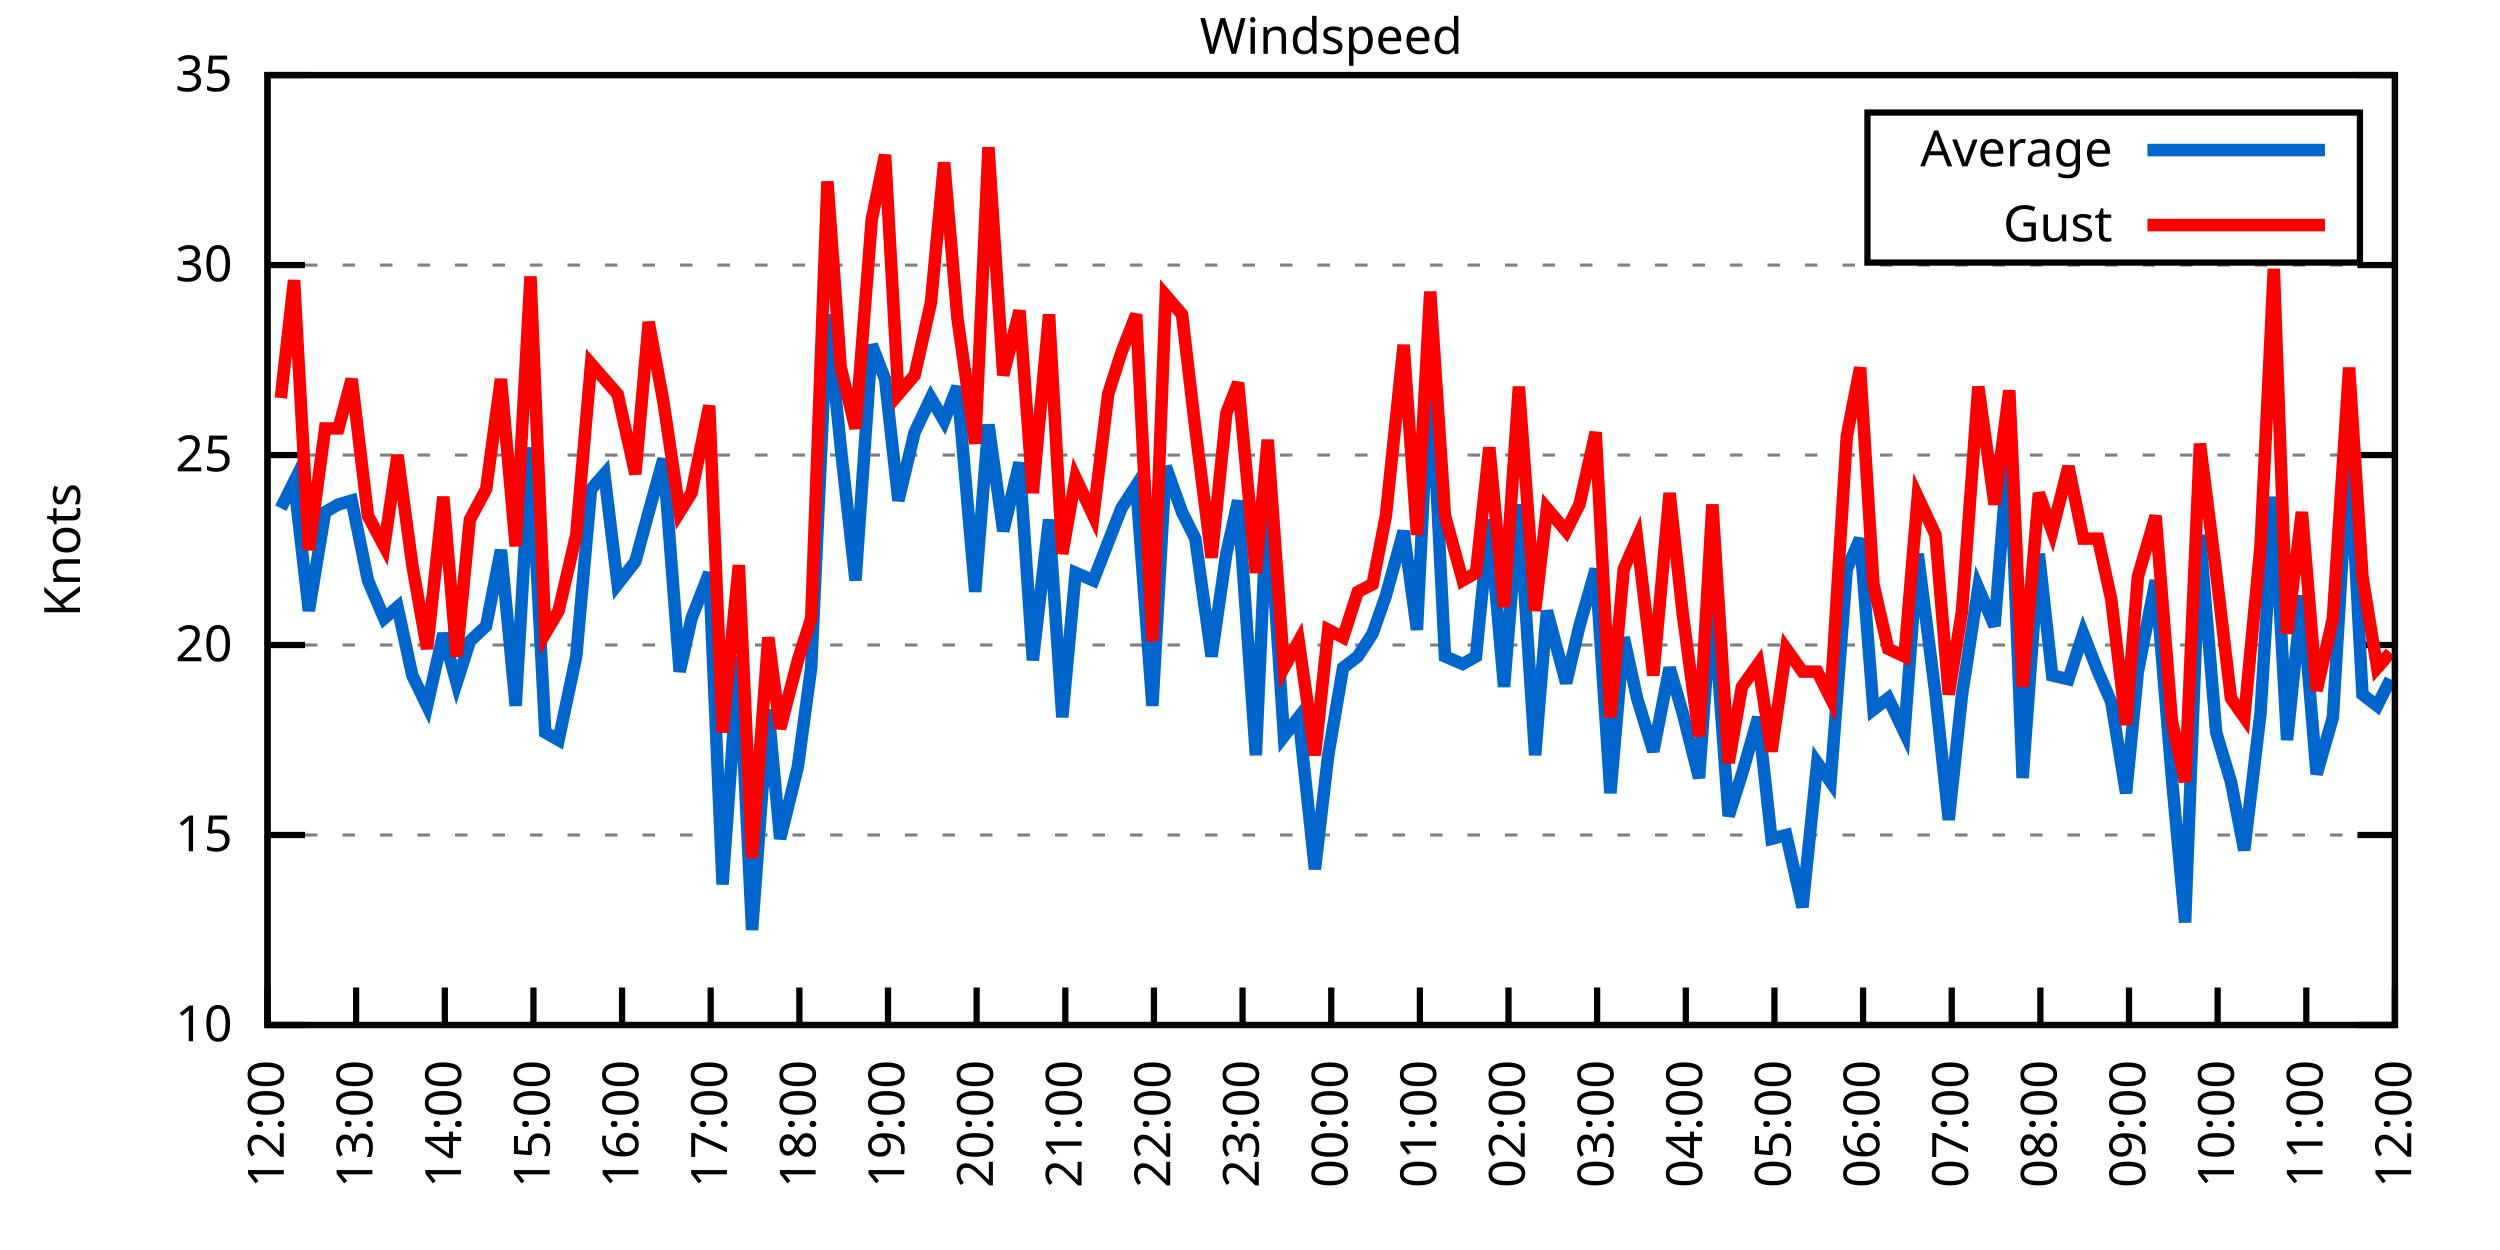
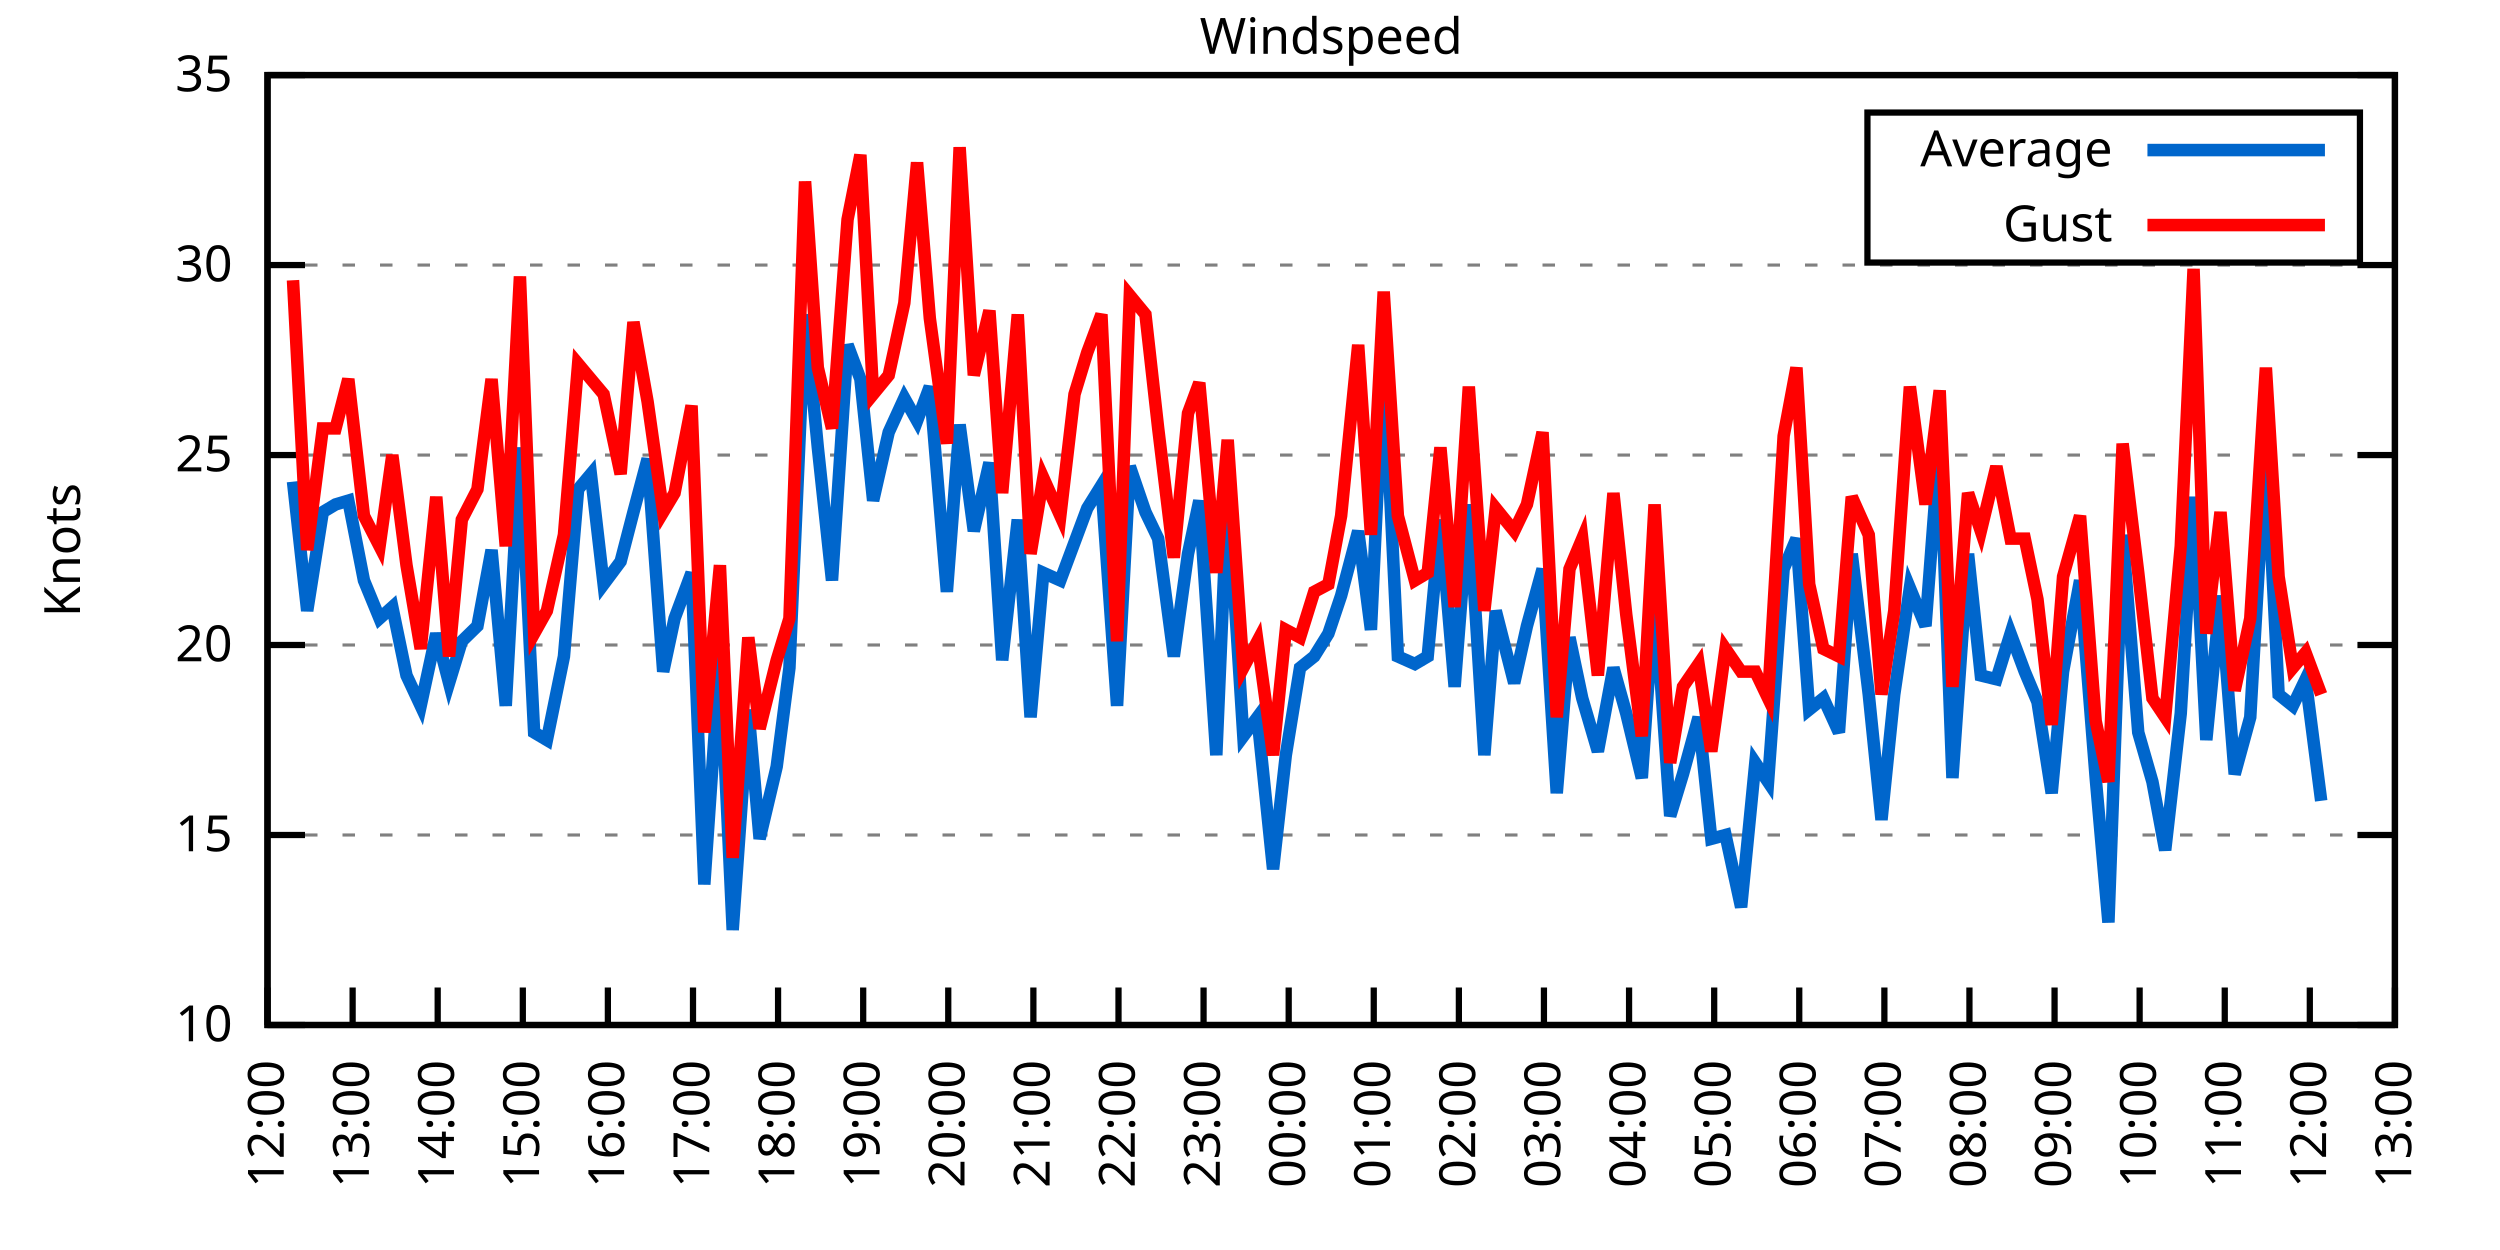
<svg xmlns="http://www.w3.org/2000/svg" xmlns:xlink="http://www.w3.org/1999/xlink" width="400" height="200" viewBox="0 0 400 200">
  <g id="gnuplot_canvas">
    <rect x="0" y="0" width="400" height="200" fill="none" />
    <defs>
      <circle id="gpDot" r="0.5" stroke-width="0.5" stroke="currentColor" />
      <path id="gpPt0" stroke-width="0.333" stroke="currentColor" d="M-1,0 h2 M0,-1 v2" />
      <path id="gpPt1" stroke-width="0.333" stroke="currentColor" d="M-1,-1 L1,1 M1,-1 L-1,1" />
      <path id="gpPt2" stroke-width="0.333" stroke="currentColor" d="M-1,0 L1,0 M0,-1 L0,1 M-1,-1 L1,1 M-1,1 L1,-1" />
      <rect id="gpPt3" stroke-width="0.333" stroke="currentColor" x="-1" y="-1" width="2" height="2" />
      <rect id="gpPt4" stroke-width="0.333" stroke="currentColor" fill="currentColor" x="-1" y="-1" width="2" height="2" />
      <circle id="gpPt5" stroke-width="0.333" stroke="currentColor" cx="0" cy="0" r="1" />
      <use xlink:href="#gpPt5" id="gpPt6" fill="currentColor" stroke="none" />
      <path id="gpPt7" stroke-width="0.333" stroke="currentColor" d="M0,-1.33 L-1.33,0.67 L1.33,0.67 z" />
      <use xlink:href="#gpPt7" id="gpPt8" fill="currentColor" stroke="none" />
      <use xlink:href="#gpPt7" id="gpPt9" stroke="currentColor" transform="rotate(180)" />
      <use xlink:href="#gpPt9" id="gpPt10" fill="currentColor" stroke="none" />
      <use xlink:href="#gpPt3" id="gpPt11" stroke="currentColor" transform="rotate(45)" />
      <use xlink:href="#gpPt11" id="gpPt12" fill="currentColor" stroke="none" />
      <path id="gpPt13" stroke-width="0.333" stroke="currentColor" d="M0,1.330 L1.265,0.411 L0.782,-1.067 L-0.782,-1.076 L-1.265,0.411 z" />
      <use xlink:href="#gpPt13" id="gpPt14" fill="currentColor" stroke="none" />
      <filter id="textbox" filterUnits="objectBoundingBox" x="0" y="0" height="1" width="1">
        <feFlood flood-color="white" flood-opacity="1" result="bgnd" />
        <feComposite in="SourceGraphic" in2="bgnd" operator="atop" />
      </filter>
      <filter id="greybox" filterUnits="objectBoundingBox" x="0" y="0" height="1" width="1">
        <feFlood flood-color="lightgrey" flood-opacity="1" result="grey" />
        <feComposite in="SourceGraphic" in2="grey" operator="atop" />
      </filter>
    </defs>
    <g fill="none" color="white" stroke="currentColor" stroke-width="1.00" stroke-linecap="butt" stroke-linejoin="miter">
</g>
    <g fill="none" color="black" stroke="currentColor" stroke-width="1.00" stroke-linecap="butt" stroke-linejoin="miter">
      <g stroke="none" shape-rendering="crispEdges">
        <polygon fill="rgb(255, 255, 255)" points="42.80,164.00 383.18,164.00 383.18,12.02 42.80,12.02 " />
      </g>
    </g>
    <g fill="none" color="black" stroke="currentColor" stroke-width="1.00" stroke-linecap="butt" stroke-linejoin="miter">
</g>
    <g fill="none" color="black" stroke="black" stroke-width="0.50" stroke-linecap="butt" stroke-linejoin="miter">
</g>
    <g fill="none" color="gray" stroke="currentColor" stroke-width="0.50" stroke-linecap="butt" stroke-linejoin="miter">
      <path stroke="gray" stroke-dasharray="2,4" class="gridline" d="M42.80,164.00 L383.19,164.00  " />
    </g>
    <g fill="none" color="gray" stroke="gray" stroke-width="1.00" stroke-linecap="butt" stroke-linejoin="miter">
</g>
    <g fill="none" color="black" stroke="currentColor" stroke-width="1.00" stroke-linecap="butt" stroke-linejoin="miter">
      <path stroke="black" d="M42.80,164.00 L48.80,164.00 M383.19,164.00 L377.19,164.00  " />
      <g transform="translate(37.20,166.60)" stroke="none" fill="black" font-family="Sans" font-size="8.00" text-anchor="end">
        <text>
          <tspan font-family="Sans"> 10</tspan>
        </text>
      </g>
    </g>
    <g fill="none" color="black" stroke="currentColor" stroke-width="1.00" stroke-linecap="butt" stroke-linejoin="miter">
</g>
    <g fill="none" color="black" stroke="black" stroke-width="0.50" stroke-linecap="butt" stroke-linejoin="miter">
</g>
    <g fill="none" color="gray" stroke="currentColor" stroke-width="0.50" stroke-linecap="butt" stroke-linejoin="miter">
      <path stroke="gray" stroke-dasharray="2,4" class="gridline" d="M42.80,133.60 L383.19,133.60  " />
    </g>
    <g fill="none" color="gray" stroke="gray" stroke-width="1.00" stroke-linecap="butt" stroke-linejoin="miter">
</g>
    <g fill="none" color="black" stroke="currentColor" stroke-width="1.00" stroke-linecap="butt" stroke-linejoin="miter">
      <path stroke="black" d="M42.80,133.60 L48.80,133.60 M383.19,133.60 L377.19,133.60  " />
      <g transform="translate(37.20,136.20)" stroke="none" fill="black" font-family="Sans" font-size="8.00" text-anchor="end">
        <text>
          <tspan font-family="Sans"> 15</tspan>
        </text>
      </g>
    </g>
    <g fill="none" color="black" stroke="currentColor" stroke-width="1.00" stroke-linecap="butt" stroke-linejoin="miter">
</g>
    <g fill="none" color="black" stroke="black" stroke-width="0.50" stroke-linecap="butt" stroke-linejoin="miter">
</g>
    <g fill="none" color="gray" stroke="currentColor" stroke-width="0.50" stroke-linecap="butt" stroke-linejoin="miter">
      <path stroke="gray" stroke-dasharray="2,4" class="gridline" d="M42.80,103.20 L383.19,103.20  " />
    </g>
    <g fill="none" color="gray" stroke="gray" stroke-width="1.00" stroke-linecap="butt" stroke-linejoin="miter">
</g>
    <g fill="none" color="black" stroke="currentColor" stroke-width="1.00" stroke-linecap="butt" stroke-linejoin="miter">
      <path stroke="black" d="M42.80,103.20 L48.80,103.20 M383.19,103.20 L377.19,103.20  " />
      <g transform="translate(37.20,105.80)" stroke="none" fill="black" font-family="Sans" font-size="8.00" text-anchor="end">
        <text>
          <tspan font-family="Sans"> 20</tspan>
        </text>
      </g>
    </g>
    <g fill="none" color="black" stroke="currentColor" stroke-width="1.00" stroke-linecap="butt" stroke-linejoin="miter">
</g>
    <g fill="none" color="black" stroke="black" stroke-width="0.50" stroke-linecap="butt" stroke-linejoin="miter">
</g>
    <g fill="none" color="gray" stroke="currentColor" stroke-width="0.50" stroke-linecap="butt" stroke-linejoin="miter">
      <path stroke="gray" stroke-dasharray="2,4" class="gridline" d="M42.80,72.81 L383.19,72.81  " />
    </g>
    <g fill="none" color="gray" stroke="gray" stroke-width="1.00" stroke-linecap="butt" stroke-linejoin="miter">
</g>
    <g fill="none" color="black" stroke="currentColor" stroke-width="1.00" stroke-linecap="butt" stroke-linejoin="miter">
      <path stroke="black" d="M42.80,72.81 L48.80,72.81 M383.19,72.81 L377.19,72.81  " />
      <g transform="translate(37.20,75.41)" stroke="none" fill="black" font-family="Sans" font-size="8.00" text-anchor="end">
        <text>
          <tspan font-family="Sans"> 25</tspan>
        </text>
      </g>
    </g>
    <g fill="none" color="black" stroke="currentColor" stroke-width="1.00" stroke-linecap="butt" stroke-linejoin="miter">
</g>
    <g fill="none" color="black" stroke="black" stroke-width="0.50" stroke-linecap="butt" stroke-linejoin="miter">
</g>
    <g fill="none" color="gray" stroke="currentColor" stroke-width="0.50" stroke-linecap="butt" stroke-linejoin="miter">
      <path stroke="gray" stroke-dasharray="2,4" class="gridline" d="M42.80,42.41 L383.19,42.41  " />
    </g>
    <g fill="none" color="gray" stroke="gray" stroke-width="1.00" stroke-linecap="butt" stroke-linejoin="miter">
</g>
    <g fill="none" color="black" stroke="currentColor" stroke-width="1.00" stroke-linecap="butt" stroke-linejoin="miter">
      <path stroke="black" d="M42.80,42.41 L48.80,42.41 M383.19,42.41 L377.19,42.41  " />
      <g transform="translate(37.20,45.01)" stroke="none" fill="black" font-family="Sans" font-size="8.00" text-anchor="end">
        <text>
          <tspan font-family="Sans"> 30</tspan>
        </text>
      </g>
    </g>
    <g fill="none" color="black" stroke="currentColor" stroke-width="1.00" stroke-linecap="butt" stroke-linejoin="miter">
</g>
    <g fill="none" color="black" stroke="black" stroke-width="0.50" stroke-linecap="butt" stroke-linejoin="miter">
</g>
    <g fill="none" color="gray" stroke="currentColor" stroke-width="0.50" stroke-linecap="butt" stroke-linejoin="miter">
      <path stroke="gray" stroke-dasharray="2,4" class="gridline" d="M42.80,12.01 L383.19,12.01  " />
    </g>
    <g fill="none" color="gray" stroke="gray" stroke-width="1.00" stroke-linecap="butt" stroke-linejoin="miter">
</g>
    <g fill="none" color="black" stroke="currentColor" stroke-width="1.00" stroke-linecap="butt" stroke-linejoin="miter">
      <path stroke="black" d="M42.80,12.01 L48.80,12.01 M383.19,12.01 L377.19,12.01  " />
      <g transform="translate(37.20,14.61)" stroke="none" fill="black" font-family="Sans" font-size="8.00" text-anchor="end">
        <text>
          <tspan font-family="Sans"> 35</tspan>
        </text>
      </g>
    </g>
    <g fill="none" color="black" stroke="currentColor" stroke-width="1.00" stroke-linecap="butt" stroke-linejoin="miter">
      <path stroke="black" d="M42.80,164.00 L42.80,158.00  " />
      <g transform="translate(45.40,169.60) rotate(270.00)" stroke="none" fill="black" font-family="Sans" font-size="8.00" text-anchor="end">
        <text>
          <tspan font-family="Sans">12:00</tspan>
        </text>
      </g>
    </g>
    <g fill="none" color="black" stroke="currentColor" stroke-width="1.00" stroke-linecap="butt" stroke-linejoin="miter">
-       <path stroke="black" d="M56.98,164.00 L56.98,158.00  " />
-       <g transform="translate(59.58,169.60) rotate(270.00)" stroke="none" fill="black" font-family="Sans" font-size="8.00" text-anchor="end">
+       <path stroke="black" d="M56.42,164.00 L56.42,158.00  " />
+       <g transform="translate(59.02,169.60) rotate(270.00)" stroke="none" fill="black" font-family="Sans" font-size="8.00" text-anchor="end">
        <text>
          <tspan font-family="Sans">13:00</tspan>
        </text>
      </g>
    </g>
    <g fill="none" color="black" stroke="currentColor" stroke-width="1.00" stroke-linecap="butt" stroke-linejoin="miter">
-       <path stroke="black" d="M71.17,164.00 L71.17,158.00  " />
-       <g transform="translate(73.77,169.60) rotate(270.00)" stroke="none" fill="black" font-family="Sans" font-size="8.00" text-anchor="end">
+       <path stroke="black" d="M70.03,164.00 L70.03,158.00  " />
+       <g transform="translate(72.63,169.60) rotate(270.00)" stroke="none" fill="black" font-family="Sans" font-size="8.00" text-anchor="end">
        <text>
          <tspan font-family="Sans">14:00</tspan>
        </text>
      </g>
    </g>
    <g fill="none" color="black" stroke="currentColor" stroke-width="1.00" stroke-linecap="butt" stroke-linejoin="miter">
-       <path stroke="black" d="M85.35,164.00 L85.35,158.00  " />
-       <g transform="translate(87.95,169.60) rotate(270.00)" stroke="none" fill="black" font-family="Sans" font-size="8.00" text-anchor="end">
+       <path stroke="black" d="M83.65,164.00 L83.65,158.00  " />
+       <g transform="translate(86.25,169.60) rotate(270.00)" stroke="none" fill="black" font-family="Sans" font-size="8.00" text-anchor="end">
        <text>
          <tspan font-family="Sans">15:00</tspan>
        </text>
      </g>
    </g>
    <g fill="none" color="black" stroke="currentColor" stroke-width="1.00" stroke-linecap="butt" stroke-linejoin="miter">
-       <path stroke="black" d="M99.53,164.00 L99.53,158.00  " />
-       <g transform="translate(102.13,169.60) rotate(270.00)" stroke="none" fill="black" font-family="Sans" font-size="8.00" text-anchor="end">
+       <path stroke="black" d="M97.26,164.00 L97.26,158.00  " />
+       <g transform="translate(99.86,169.60) rotate(270.00)" stroke="none" fill="black" font-family="Sans" font-size="8.00" text-anchor="end">
        <text>
          <tspan font-family="Sans">16:00</tspan>
        </text>
      </g>
    </g>
    <g fill="none" color="black" stroke="currentColor" stroke-width="1.00" stroke-linecap="butt" stroke-linejoin="miter">
-       <path stroke="black" d="M113.71,164.00 L113.71,158.00  " />
-       <g transform="translate(116.31,169.60) rotate(270.00)" stroke="none" fill="black" font-family="Sans" font-size="8.00" text-anchor="end">
+       <path stroke="black" d="M110.88,164.00 L110.88,158.00  " />
+       <g transform="translate(113.48,169.60) rotate(270.00)" stroke="none" fill="black" font-family="Sans" font-size="8.00" text-anchor="end">
        <text>
          <tspan font-family="Sans">17:00</tspan>
        </text>
      </g>
    </g>
    <g fill="none" color="black" stroke="currentColor" stroke-width="1.00" stroke-linecap="butt" stroke-linejoin="miter">
-       <path stroke="black" d="M127.90,164.00 L127.90,158.00  " />
-       <g transform="translate(130.50,169.60) rotate(270.00)" stroke="none" fill="black" font-family="Sans" font-size="8.00" text-anchor="end">
+       <path stroke="black" d="M124.49,164.00 L124.49,158.00  " />
+       <g transform="translate(127.09,169.60) rotate(270.00)" stroke="none" fill="black" font-family="Sans" font-size="8.00" text-anchor="end">
        <text>
          <tspan font-family="Sans">18:00</tspan>
        </text>
      </g>
    </g>
    <g fill="none" color="black" stroke="currentColor" stroke-width="1.00" stroke-linecap="butt" stroke-linejoin="miter">
-       <path stroke="black" d="M142.08,164.00 L142.08,158.00  " />
-       <g transform="translate(144.68,169.60) rotate(270.00)" stroke="none" fill="black" font-family="Sans" font-size="8.00" text-anchor="end">
+       <path stroke="black" d="M138.11,164.00 L138.11,158.00  " />
+       <g transform="translate(140.71,169.60) rotate(270.00)" stroke="none" fill="black" font-family="Sans" font-size="8.00" text-anchor="end">
        <text>
          <tspan font-family="Sans">19:00</tspan>
        </text>
      </g>
    </g>
    <g fill="none" color="black" stroke="currentColor" stroke-width="1.00" stroke-linecap="butt" stroke-linejoin="miter">
-       <path stroke="black" d="M156.26,164.00 L156.26,158.00  " />
-       <g transform="translate(158.86,169.60) rotate(270.00)" stroke="none" fill="black" font-family="Sans" font-size="8.00" text-anchor="end">
+       <path stroke="black" d="M151.72,164.00 L151.72,158.00  " />
+       <g transform="translate(154.32,169.60) rotate(270.00)" stroke="none" fill="black" font-family="Sans" font-size="8.00" text-anchor="end">
        <text>
          <tspan font-family="Sans">20:00</tspan>
        </text>
      </g>
    </g>
    <g fill="none" color="black" stroke="currentColor" stroke-width="1.00" stroke-linecap="butt" stroke-linejoin="miter">
-       <path stroke="black" d="M170.45,164.00 L170.45,158.00  " />
-       <g transform="translate(173.05,169.60) rotate(270.00)" stroke="none" fill="black" font-family="Sans" font-size="8.00" text-anchor="end">
+       <path stroke="black" d="M165.34,164.00 L165.34,158.00  " />
+       <g transform="translate(167.94,169.60) rotate(270.00)" stroke="none" fill="black" font-family="Sans" font-size="8.00" text-anchor="end">
        <text>
          <tspan font-family="Sans">21:00</tspan>
        </text>
      </g>
    </g>
    <g fill="none" color="black" stroke="currentColor" stroke-width="1.00" stroke-linecap="butt" stroke-linejoin="miter">
-       <path stroke="black" d="M184.63,164.00 L184.63,158.00  " />
-       <g transform="translate(187.23,169.60) rotate(270.00)" stroke="none" fill="black" font-family="Sans" font-size="8.00" text-anchor="end">
+       <path stroke="black" d="M178.96,164.00 L178.96,158.00  " />
+       <g transform="translate(181.56,169.60) rotate(270.00)" stroke="none" fill="black" font-family="Sans" font-size="8.00" text-anchor="end">
        <text>
          <tspan font-family="Sans">22:00</tspan>
        </text>
      </g>
    </g>
    <g fill="none" color="black" stroke="currentColor" stroke-width="1.00" stroke-linecap="butt" stroke-linejoin="miter">
-       <path stroke="black" d="M198.81,164.00 L198.81,158.00  " />
-       <g transform="translate(201.41,169.60) rotate(270.00)" stroke="none" fill="black" font-family="Sans" font-size="8.00" text-anchor="end">
+       <path stroke="black" d="M192.57,164.00 L192.57,158.00  " />
+       <g transform="translate(195.17,169.60) rotate(270.00)" stroke="none" fill="black" font-family="Sans" font-size="8.00" text-anchor="end">
        <text>
          <tspan font-family="Sans">23:00</tspan>
        </text>
      </g>
    </g>
    <g fill="none" color="black" stroke="currentColor" stroke-width="1.00" stroke-linecap="butt" stroke-linejoin="miter">
-       <path stroke="black" d="M213.00,164.00 L213.00,158.00  " />
-       <g transform="translate(215.60,169.60) rotate(270.00)" stroke="none" fill="black" font-family="Sans" font-size="8.00" text-anchor="end">
+       <path stroke="black" d="M206.19,164.00 L206.19,158.00  " />
+       <g transform="translate(208.79,169.60) rotate(270.00)" stroke="none" fill="black" font-family="Sans" font-size="8.00" text-anchor="end">
        <text>
          <tspan font-family="Sans">00:00</tspan>
        </text>
      </g>
    </g>
    <g fill="none" color="black" stroke="currentColor" stroke-width="1.00" stroke-linecap="butt" stroke-linejoin="miter">
-       <path stroke="black" d="M227.18,164.00 L227.18,158.00  " />
-       <g transform="translate(229.78,169.60) rotate(270.00)" stroke="none" fill="black" font-family="Sans" font-size="8.00" text-anchor="end">
+       <path stroke="black" d="M219.80,164.00 L219.80,158.00  " />
+       <g transform="translate(222.40,169.60) rotate(270.00)" stroke="none" fill="black" font-family="Sans" font-size="8.00" text-anchor="end">
        <text>
          <tspan font-family="Sans">01:00</tspan>
        </text>
      </g>
    </g>
    <g fill="none" color="black" stroke="currentColor" stroke-width="1.00" stroke-linecap="butt" stroke-linejoin="miter">
-       <path stroke="black" d="M241.36,164.00 L241.36,158.00  " />
-       <g transform="translate(243.96,169.60) rotate(270.00)" stroke="none" fill="black" font-family="Sans" font-size="8.00" text-anchor="end">
+       <path stroke="black" d="M233.42,164.00 L233.42,158.00  " />
+       <g transform="translate(236.02,169.60) rotate(270.00)" stroke="none" fill="black" font-family="Sans" font-size="8.00" text-anchor="end">
        <text>
          <tspan font-family="Sans">02:00</tspan>
        </text>
      </g>
    </g>
    <g fill="none" color="black" stroke="currentColor" stroke-width="1.00" stroke-linecap="butt" stroke-linejoin="miter">
-       <path stroke="black" d="M255.54,164.00 L255.54,158.00  " />
-       <g transform="translate(258.14,169.60) rotate(270.00)" stroke="none" fill="black" font-family="Sans" font-size="8.00" text-anchor="end">
+       <path stroke="black" d="M247.03,164.00 L247.03,158.00  " />
+       <g transform="translate(249.63,169.60) rotate(270.00)" stroke="none" fill="black" font-family="Sans" font-size="8.00" text-anchor="end">
        <text>
          <tspan font-family="Sans">03:00</tspan>
        </text>
      </g>
    </g>
    <g fill="none" color="black" stroke="currentColor" stroke-width="1.00" stroke-linecap="butt" stroke-linejoin="miter">
-       <path stroke="black" d="M269.73,164.00 L269.73,158.00  " />
-       <g transform="translate(272.33,169.60) rotate(270.00)" stroke="none" fill="black" font-family="Sans" font-size="8.00" text-anchor="end">
+       <path stroke="black" d="M260.65,164.00 L260.65,158.00  " />
+       <g transform="translate(263.25,169.60) rotate(270.00)" stroke="none" fill="black" font-family="Sans" font-size="8.00" text-anchor="end">
        <text>
          <tspan font-family="Sans">04:00</tspan>
        </text>
      </g>
    </g>
    <g fill="none" color="black" stroke="currentColor" stroke-width="1.00" stroke-linecap="butt" stroke-linejoin="miter">
-       <path stroke="black" d="M283.91,164.00 L283.91,158.00  " />
-       <g transform="translate(286.51,169.60) rotate(270.00)" stroke="none" fill="black" font-family="Sans" font-size="8.00" text-anchor="end">
+       <path stroke="black" d="M274.27,164.00 L274.27,158.00  " />
+       <g transform="translate(276.87,169.60) rotate(270.00)" stroke="none" fill="black" font-family="Sans" font-size="8.00" text-anchor="end">
        <text>
          <tspan font-family="Sans">05:00</tspan>
        </text>
      </g>
    </g>
    <g fill="none" color="black" stroke="currentColor" stroke-width="1.00" stroke-linecap="butt" stroke-linejoin="miter">
-       <path stroke="black" d="M298.09,164.00 L298.09,158.00  " />
-       <g transform="translate(300.69,169.60) rotate(270.00)" stroke="none" fill="black" font-family="Sans" font-size="8.00" text-anchor="end">
+       <path stroke="black" d="M287.88,164.00 L287.88,158.00  " />
+       <g transform="translate(290.48,169.60) rotate(270.00)" stroke="none" fill="black" font-family="Sans" font-size="8.00" text-anchor="end">
        <text>
          <tspan font-family="Sans">06:00</tspan>
        </text>
      </g>
    </g>
    <g fill="none" color="black" stroke="currentColor" stroke-width="1.00" stroke-linecap="butt" stroke-linejoin="miter">
-       <path stroke="black" d="M312.28,164.00 L312.28,158.00  " />
-       <g transform="translate(314.88,169.60) rotate(270.00)" stroke="none" fill="black" font-family="Sans" font-size="8.00" text-anchor="end">
+       <path stroke="black" d="M301.50,164.00 L301.50,158.00  " />
+       <g transform="translate(304.10,169.60) rotate(270.00)" stroke="none" fill="black" font-family="Sans" font-size="8.00" text-anchor="end">
        <text>
          <tspan font-family="Sans">07:00</tspan>
        </text>
      </g>
    </g>
    <g fill="none" color="black" stroke="currentColor" stroke-width="1.00" stroke-linecap="butt" stroke-linejoin="miter">
-       <path stroke="black" d="M326.46,164.00 L326.46,158.00  " />
-       <g transform="translate(329.06,169.60) rotate(270.00)" stroke="none" fill="black" font-family="Sans" font-size="8.00" text-anchor="end">
+       <path stroke="black" d="M315.11,164.00 L315.11,158.00  " />
+       <g transform="translate(317.71,169.60) rotate(270.00)" stroke="none" fill="black" font-family="Sans" font-size="8.00" text-anchor="end">
        <text>
          <tspan font-family="Sans">08:00</tspan>
        </text>
      </g>
    </g>
    <g fill="none" color="black" stroke="currentColor" stroke-width="1.00" stroke-linecap="butt" stroke-linejoin="miter">
-       <path stroke="black" d="M340.64,164.00 L340.64,158.00  " />
-       <g transform="translate(343.24,169.60) rotate(270.00)" stroke="none" fill="black" font-family="Sans" font-size="8.00" text-anchor="end">
+       <path stroke="black" d="M328.73,164.00 L328.73,158.00  " />
+       <g transform="translate(331.33,169.60) rotate(270.00)" stroke="none" fill="black" font-family="Sans" font-size="8.00" text-anchor="end">
        <text>
          <tspan font-family="Sans">09:00</tspan>
        </text>
      </g>
    </g>
    <g fill="none" color="black" stroke="currentColor" stroke-width="1.00" stroke-linecap="butt" stroke-linejoin="miter">
-       <path stroke="black" d="M354.82,164.00 L354.82,158.00  " />
-       <g transform="translate(357.42,169.60) rotate(270.00)" stroke="none" fill="black" font-family="Sans" font-size="8.00" text-anchor="end">
+       <path stroke="black" d="M342.34,164.00 L342.34,158.00  " />
+       <g transform="translate(344.94,169.60) rotate(270.00)" stroke="none" fill="black" font-family="Sans" font-size="8.00" text-anchor="end">
        <text>
          <tspan font-family="Sans">10:00</tspan>
        </text>
      </g>
    </g>
    <g fill="none" color="black" stroke="currentColor" stroke-width="1.00" stroke-linecap="butt" stroke-linejoin="miter">
-       <path stroke="black" d="M369.01,164.00 L369.01,158.00  " />
-       <g transform="translate(371.61,169.60) rotate(270.00)" stroke="none" fill="black" font-family="Sans" font-size="8.00" text-anchor="end">
+       <path stroke="black" d="M355.96,164.00 L355.96,158.00  " />
+       <g transform="translate(358.56,169.60) rotate(270.00)" stroke="none" fill="black" font-family="Sans" font-size="8.00" text-anchor="end">
        <text>
          <tspan font-family="Sans">11:00</tspan>
+         </text>
+       </g>
+     </g>
+     <g fill="none" color="black" stroke="currentColor" stroke-width="1.00" stroke-linecap="butt" stroke-linejoin="miter">
+       <path stroke="black" d="M369.57,164.00 L369.57,158.00  " />
+       <g transform="translate(372.17,169.60) rotate(270.00)" stroke="none" fill="black" font-family="Sans" font-size="8.00" text-anchor="end">
+         <text>
+           <tspan font-family="Sans">12:00</tspan>
        </text>
      </g>
    </g>
    <g fill="none" color="black" stroke="currentColor" stroke-width="1.00" stroke-linecap="butt" stroke-linejoin="miter">
      <path stroke="black" d="M383.19,164.00 L383.19,158.00  " />
      <g transform="translate(385.79,169.60) rotate(270.00)" stroke="none" fill="black" font-family="Sans" font-size="8.00" text-anchor="end">
        <text>
-           <tspan font-family="Sans">12:00</tspan>
+           <tspan font-family="Sans">13:00</tspan>
        </text>
      </g>
    </g>
    <g fill="none" color="black" stroke="currentColor" stroke-width="1.00" stroke-linecap="butt" stroke-linejoin="miter">
</g>
    <g fill="none" color="black" stroke="currentColor" stroke-width="1.00" stroke-linecap="butt" stroke-linejoin="miter">
      <path stroke="black" d="M42.80,12.01 L42.80,164.00 L383.19,164.00 L383.19,12.01 L42.80,12.01 Z  " />
    </g>
    <g fill="none" color="black" stroke="currentColor" stroke-width="1.00" stroke-linecap="butt" stroke-linejoin="miter">
</g>
    <g fill="none" color="black" stroke="currentColor" stroke-width="1.00" stroke-linecap="butt" stroke-linejoin="miter">
      <path stroke="black" d="M298.79,42.01 L298.79,18.01 L377.59,18.01 L377.59,42.01 L298.79,42.01 Z  " />
    </g>
    <g id="Windspeed_plot_1">
      <g fill="none" color="white" stroke="black" stroke-width="2.00" stroke-linecap="butt" stroke-linejoin="miter">
</g>
      <g fill="none" color="black" stroke="currentColor" stroke-width="2.00" stroke-linecap="butt" stroke-linejoin="miter">
        <g transform="translate(337.99,26.61)" stroke="none" fill="black" font-family="Sans" font-size="8.00" text-anchor="end">
          <text>
            <tspan font-family="Sans">Average</tspan>
          </text>
        </g>
      </g>
      <g fill="none" color="black" stroke="currentColor" stroke-width="2.00" stroke-linecap="butt" stroke-linejoin="miter">
-         <path stroke="rgb(  0, 102, 204)" d="M343.59,24.01 L371.99,24.01 M44.93,81.32 L47.05,77.06 L49.42,97.73 L52.02,81.93 L54.15,80.71 L56.27,80.10   L58.87,92.87 L61.47,98.95 L63.60,97.12 L65.97,108.07 L68.33,112.93 L70.93,101.38 L73.06,109.28 L75.18,102.60   L77.78,100.16 L80.15,88.00 L82.51,112.93 L84.88,71.59 L87.24,117.19 L89.37,118.40 L92.20,105.03 L94.57,78.28   L96.70,75.85 L98.82,93.48 L101.66,89.83 L103.79,81.93 L106.15,73.41 L108.75,107.46 L110.64,98.95 L113.48,91.65   L115.61,141.51 L118.21,105.03 L120.33,148.80 L122.93,113.54 L124.82,134.21 L127.66,122.66 L129.79,106.85 L132.39,50.31   L134.52,71.59 L136.88,92.87 L139.48,55.18 L141.61,60.65 L143.74,80.10 L146.34,69.16 L148.94,63.69 L151.06,67.33   L153.19,61.86 L156.03,94.69 L158.15,67.94 L160.52,84.97 L163.12,74.02 L165.25,105.64 L167.85,83.14 L169.97,114.76   L172.10,91.65 L174.94,92.87 L177.30,86.79 L179.43,81.32 L181.79,77.67 L184.39,112.93 L186.52,74.63 L189.12,81.93   L191.25,86.18 L193.85,105.03 L196.21,88.61 L198.10,80.10 L200.94,120.83 L202.83,78.28 L205.43,117.80 L207.79,114.76   L210.39,139.07 L212.52,120.83 L214.89,106.85 L217.25,105.03 L219.61,101.38 L221.74,95.30 L224.58,84.97 L226.71,100.77   L228.83,57.61 L231.20,105.03 L234.03,106.24 L236.16,105.03 L238.29,83.14 L240.65,109.89 L243.02,80.71 L245.62,120.83   L247.51,97.73 L250.58,109.28 L252.71,100.16 L255.31,91.04 L257.67,126.91 L259.80,101.99 L261.93,111.72 L264.53,120.23   L267.13,106.85 L269.25,114.15 L271.85,124.48 L273.98,94.69 L276.58,130.56 L278.71,123.87 L281.31,114.76 L283.44,134.21   L285.80,133.60 L288.40,145.15 L290.76,122.05 L292.89,125.09 L295.49,91.04 L297.62,86.18 L299.75,113.54 L302.11,111.72   L304.71,117.19 L306.84,88.61 L309.68,111.11 L311.80,131.17 L313.93,111.11 L316.53,94.08 L319.13,100.16 L321.49,70.37   L323.62,124.48 L326.22,88.61 L328.35,108.07 L330.95,108.68 L333.31,101.38 L335.68,107.46 L337.80,112.32 L340.17,126.91   L342.06,107.46 L344.90,92.87 L347.50,124.48 L349.62,147.59 L351.99,85.57 L354.59,117.19 L356.95,125.09 L359.08,136.03   L361.68,114.15 L363.81,79.49 L365.93,118.40 L368.30,95.30 L370.66,123.87 L373.26,114.76 L375.86,70.98 L377.99,111.11   L380.35,112.93 L382.48,108.68  " />
+         <path stroke="rgb(  0, 102, 204)" d="M343.59,24.01 L371.99,24.01 M46.88,77.06 L49.15,97.73 L51.65,81.93 L53.69,80.71 L55.73,80.10 L58.23,92.87   L60.73,98.95 L62.77,97.12 L65.04,108.07 L67.31,112.93 L69.80,101.38 L71.85,109.28 L73.89,102.60 L76.39,100.16   L78.65,88.00 L80.92,112.93 L83.19,71.59 L85.46,117.19 L87.50,118.40 L90.23,105.03 L92.50,78.28 L94.54,75.85   L96.58,93.48 L99.30,89.83 L101.35,81.93 L103.62,73.41 L106.11,107.46 L107.93,98.95 L110.65,91.65 L112.69,141.51   L115.19,105.03 L117.23,148.80 L119.73,113.54 L121.54,134.21 L124.27,122.66 L126.31,106.85 L128.81,50.31 L130.85,71.59   L133.12,92.87 L135.61,55.18 L137.66,60.65 L139.70,80.10 L142.19,69.16 L144.69,63.69 L146.73,67.33 L148.77,61.86   L151.50,94.69 L153.54,67.94 L155.81,84.97 L158.31,74.02 L160.35,105.64 L162.84,83.14 L164.89,114.76 L166.93,91.65   L169.65,92.87 L171.92,86.79 L173.96,81.32 L176.23,77.67 L178.73,112.93 L180.77,74.63 L183.27,81.93 L185.31,86.18   L187.81,105.03 L190.08,88.61 L191.89,80.10 L194.61,120.83 L196.43,78.28 L198.93,117.80 L201.19,114.76 L203.69,139.07   L205.73,120.83 L208.00,106.85 L210.27,105.03 L212.54,101.38 L214.58,95.30 L217.31,84.97 L219.35,100.77 L221.39,57.61   L223.66,105.03 L226.38,106.24 L228.43,105.03 L230.47,83.14 L232.74,109.89 L235.01,80.71 L237.50,120.83 L239.32,97.73   L242.27,109.28 L244.31,100.16 L246.81,91.04 L249.08,126.91 L251.12,101.99 L253.16,111.72 L255.66,120.23 L258.15,106.85   L260.20,114.15 L262.69,124.48 L264.73,94.69 L267.23,130.56 L269.27,123.87 L271.77,114.76 L273.81,134.21 L276.08,133.60   L278.58,145.15 L280.85,122.05 L282.89,125.09 L285.38,91.04 L287.43,86.18 L289.47,113.54 L291.74,111.72 L294.23,117.19   L296.28,88.61 L299.00,111.11 L301.04,131.17 L303.08,111.11 L305.58,94.08 L308.08,100.16 L310.35,70.37 L312.39,124.48   L314.89,88.61 L316.93,108.07 L319.42,108.68 L321.69,101.38 L323.96,107.46 L326.00,112.32 L328.27,126.91 L330.09,107.46   L332.81,92.87 L335.31,124.48 L337.35,147.59 L339.62,85.57 L342.12,117.19 L344.39,125.09 L346.43,136.03 L348.92,114.15   L350.97,79.49 L353.01,118.40 L355.28,95.30 L357.55,123.87 L360.04,114.76 L362.54,70.98 L364.58,111.11 L366.85,112.93   L368.89,108.68 L371.39,128.13  " />
      </g>
    </g>
    <g id="Windspeed_plot_2">
      <g fill="none" color="black" stroke="currentColor" stroke-width="2.00" stroke-linecap="butt" stroke-linejoin="miter">
        <g transform="translate(337.99,38.61)" stroke="none" fill="black" font-family="Sans" font-size="8.00" text-anchor="end">
          <text>
            <tspan font-family="Sans">Gust</tspan>
          </text>
        </g>
      </g>
      <g fill="none" color="black" stroke="currentColor" stroke-width="2.00" stroke-linecap="butt" stroke-linejoin="miter">
-         <path stroke="rgb(255,   0,   0)" d="M343.59,36.01 L371.99,36.01 M44.93,63.69 L47.05,44.84 L49.42,88.00 L52.02,68.55 L54.15,68.55 L56.27,60.65   L58.87,82.53 L61.47,87.40 L63.60,72.81 L65.97,90.44 L68.33,103.81 L70.93,79.49 L73.06,105.03 L75.18,83.14   L77.78,78.28 L80.15,60.65 L82.51,87.40 L84.88,44.23 L87.24,101.38 L89.37,97.73 L92.20,85.57 L94.57,58.21   L96.70,60.65 L98.82,63.08 L101.66,75.85 L103.79,51.53 L106.15,64.29 L108.75,81.93 L110.64,78.89 L113.48,64.90   L115.61,117.19 L118.21,90.44 L120.33,137.25 L122.93,101.99 L124.82,116.58 L127.66,105.64 L129.79,98.95 L132.39,29.03   L134.52,58.82 L136.88,68.55 L139.48,35.11 L141.61,24.78 L143.74,63.08 L146.34,60.04 L148.94,48.49 L151.06,25.99   L153.19,50.92 L156.03,70.98 L158.15,23.56 L160.52,60.04 L163.12,49.70 L165.25,78.89 L167.85,50.31 L169.97,88.61   L172.10,76.45 L174.94,82.53 L177.30,63.08 L179.43,56.39 L181.79,50.31 L184.39,102.60 L186.52,47.27 L189.12,50.31   L191.25,68.55 L193.85,89.22 L196.21,66.12 L198.10,61.25 L200.94,91.65 L202.83,70.37 L205.43,106.85 L207.79,102.60   L210.39,120.83 L212.52,100.77 L214.89,101.99 L217.25,94.69 L219.61,93.48 L221.74,82.53 L224.58,55.18 L226.71,85.57   L228.83,46.66 L231.20,82.53 L234.03,92.87 L236.16,91.65 L238.29,71.59 L240.65,97.12 L243.02,61.86 L245.62,97.73   L247.51,81.32 L250.58,84.97 L252.71,80.71 L255.31,69.16 L257.67,114.76 L259.80,91.04 L261.93,86.18 L264.53,108.07   L267.13,78.89 L269.25,98.34 L271.85,117.80 L273.98,80.71 L276.58,122.05 L278.71,109.89 L281.31,106.24 L283.44,120.23   L285.80,103.81 L288.40,107.46 L290.76,107.46 L292.89,111.72 L295.49,69.77 L297.62,58.82 L299.75,93.48 L302.11,103.81   L304.71,105.03 L306.84,79.49 L309.68,85.57 L311.80,111.11 L313.93,97.73 L316.53,61.86 L319.13,80.71 L321.49,62.47   L323.62,109.89 L326.22,78.89 L328.35,84.97 L330.95,74.63 L333.31,86.18 L335.68,86.18 L337.80,95.91 L340.17,115.97   L342.06,92.26 L344.90,82.53 L347.50,115.36 L349.62,125.09 L351.99,70.98 L354.59,91.65 L356.95,111.72 L359.08,114.76   L361.68,87.40 L363.81,43.02 L365.93,101.38 L368.30,81.93 L370.66,110.50 L373.26,98.95 L375.86,58.82 L377.99,92.26   L380.35,106.85 L382.48,104.42  " />
+         <path stroke="rgb(255,   0,   0)" d="M343.59,36.01 L371.99,36.01 M46.88,44.84 L49.15,88.00 L51.65,68.55 L53.69,68.55 L55.73,60.65 L58.23,82.53   L60.73,87.40 L62.77,72.81 L65.04,90.44 L67.31,103.81 L69.80,79.49 L71.85,105.03 L73.89,83.14 L76.39,78.28   L78.65,60.65 L80.92,87.40 L83.19,44.23 L85.46,101.38 L87.50,97.73 L90.23,85.57 L92.50,58.21 L94.54,60.65   L96.58,63.08 L99.30,75.85 L101.35,51.53 L103.62,64.29 L106.11,81.93 L107.93,78.89 L110.65,64.90 L112.69,117.19   L115.19,90.44 L117.23,137.25 L119.73,101.99 L121.54,116.58 L124.27,105.64 L126.31,98.95 L128.81,29.03 L130.85,58.82   L133.12,68.55 L135.61,35.11 L137.66,24.78 L139.70,63.08 L142.19,60.04 L144.69,48.49 L146.73,25.99 L148.77,50.92   L151.50,70.98 L153.54,23.56 L155.81,60.04 L158.31,49.70 L160.35,78.89 L162.84,50.31 L164.89,88.61 L166.93,76.45   L169.65,82.53 L171.92,63.08 L173.96,56.39 L176.23,50.31 L178.73,102.60 L180.77,47.27 L183.27,50.31 L185.31,68.55   L187.81,89.22 L190.08,66.12 L191.89,61.25 L194.61,91.65 L196.43,70.37 L198.93,106.85 L201.19,102.60 L203.69,120.83   L205.73,100.77 L208.00,101.99 L210.27,94.69 L212.54,93.48 L214.58,82.53 L217.31,55.18 L219.35,85.57 L221.39,46.66   L223.66,82.53 L226.38,92.87 L228.43,91.65 L230.47,71.59 L232.74,97.12 L235.01,61.86 L237.50,97.73 L239.32,81.32   L242.27,84.97 L244.31,80.71 L246.81,69.16 L249.08,114.76 L251.12,91.04 L253.16,86.18 L255.66,108.07 L258.15,78.89   L260.20,98.34 L262.69,117.80 L264.73,80.71 L267.23,122.05 L269.27,109.89 L271.77,106.24 L273.81,120.23 L276.08,103.81   L278.58,107.46 L280.85,107.46 L282.89,111.72 L285.38,69.77 L287.43,58.82 L289.47,93.48 L291.74,103.81 L294.23,105.03   L296.28,79.49 L299.00,85.57 L301.04,111.11 L303.08,97.73 L305.58,61.86 L308.08,80.71 L310.35,62.47 L312.39,109.89   L314.89,78.89 L316.93,84.97 L319.42,74.63 L321.69,86.18 L323.96,86.18 L326.00,95.91 L328.27,115.97 L330.09,92.26   L332.81,82.53 L335.31,115.36 L337.35,125.09 L339.62,70.98 L342.12,91.65 L344.39,111.72 L346.43,114.76 L348.92,87.40   L350.97,43.02 L353.01,101.38 L355.28,81.93 L357.55,110.50 L360.04,98.95 L362.54,58.82 L364.58,92.26 L366.85,106.85   L368.89,104.42 L371.39,111.11  " />
      </g>
    </g>
    <g fill="none" color="black" stroke="currentColor" stroke-width="2.00" stroke-linecap="butt" stroke-linejoin="miter">
</g>
    <g fill="none" color="black" stroke="black" stroke-width="1.00" stroke-linecap="butt" stroke-linejoin="miter">
</g>
    <g fill="none" color="black" stroke="currentColor" stroke-width="1.00" stroke-linecap="butt" stroke-linejoin="miter">
      <path stroke="black" d="M42.80,12.01 L42.80,164.00 L383.19,164.00 L383.19,12.01 L42.80,12.01 Z  " />
      <g transform="translate(12.80,88.01) rotate(270.00)" stroke="none" fill="black" font-family="Sans" font-size="8.00" text-anchor="middle">
        <text>
          <tspan font-family="Sans">Knots</tspan>
        </text>
      </g>
    </g>
    <g fill="none" color="black" stroke="currentColor" stroke-width="1.00" stroke-linecap="butt" stroke-linejoin="miter">
</g>
    <g fill="none" color="black" stroke="currentColor" stroke-width="1.00" stroke-linecap="butt" stroke-linejoin="miter">
      <g transform="translate(212.99,8.61)" stroke="none" fill="black" font-family="Sans" font-size="8.00" text-anchor="middle">
        <text>
          <tspan font-family="Sans">Windspeed</tspan>
        </text>
      </g>
    </g>
    <g fill="none" color="black" stroke="currentColor" stroke-width="1.00" stroke-linecap="butt" stroke-linejoin="miter">
</g>
  </g>
</svg>
